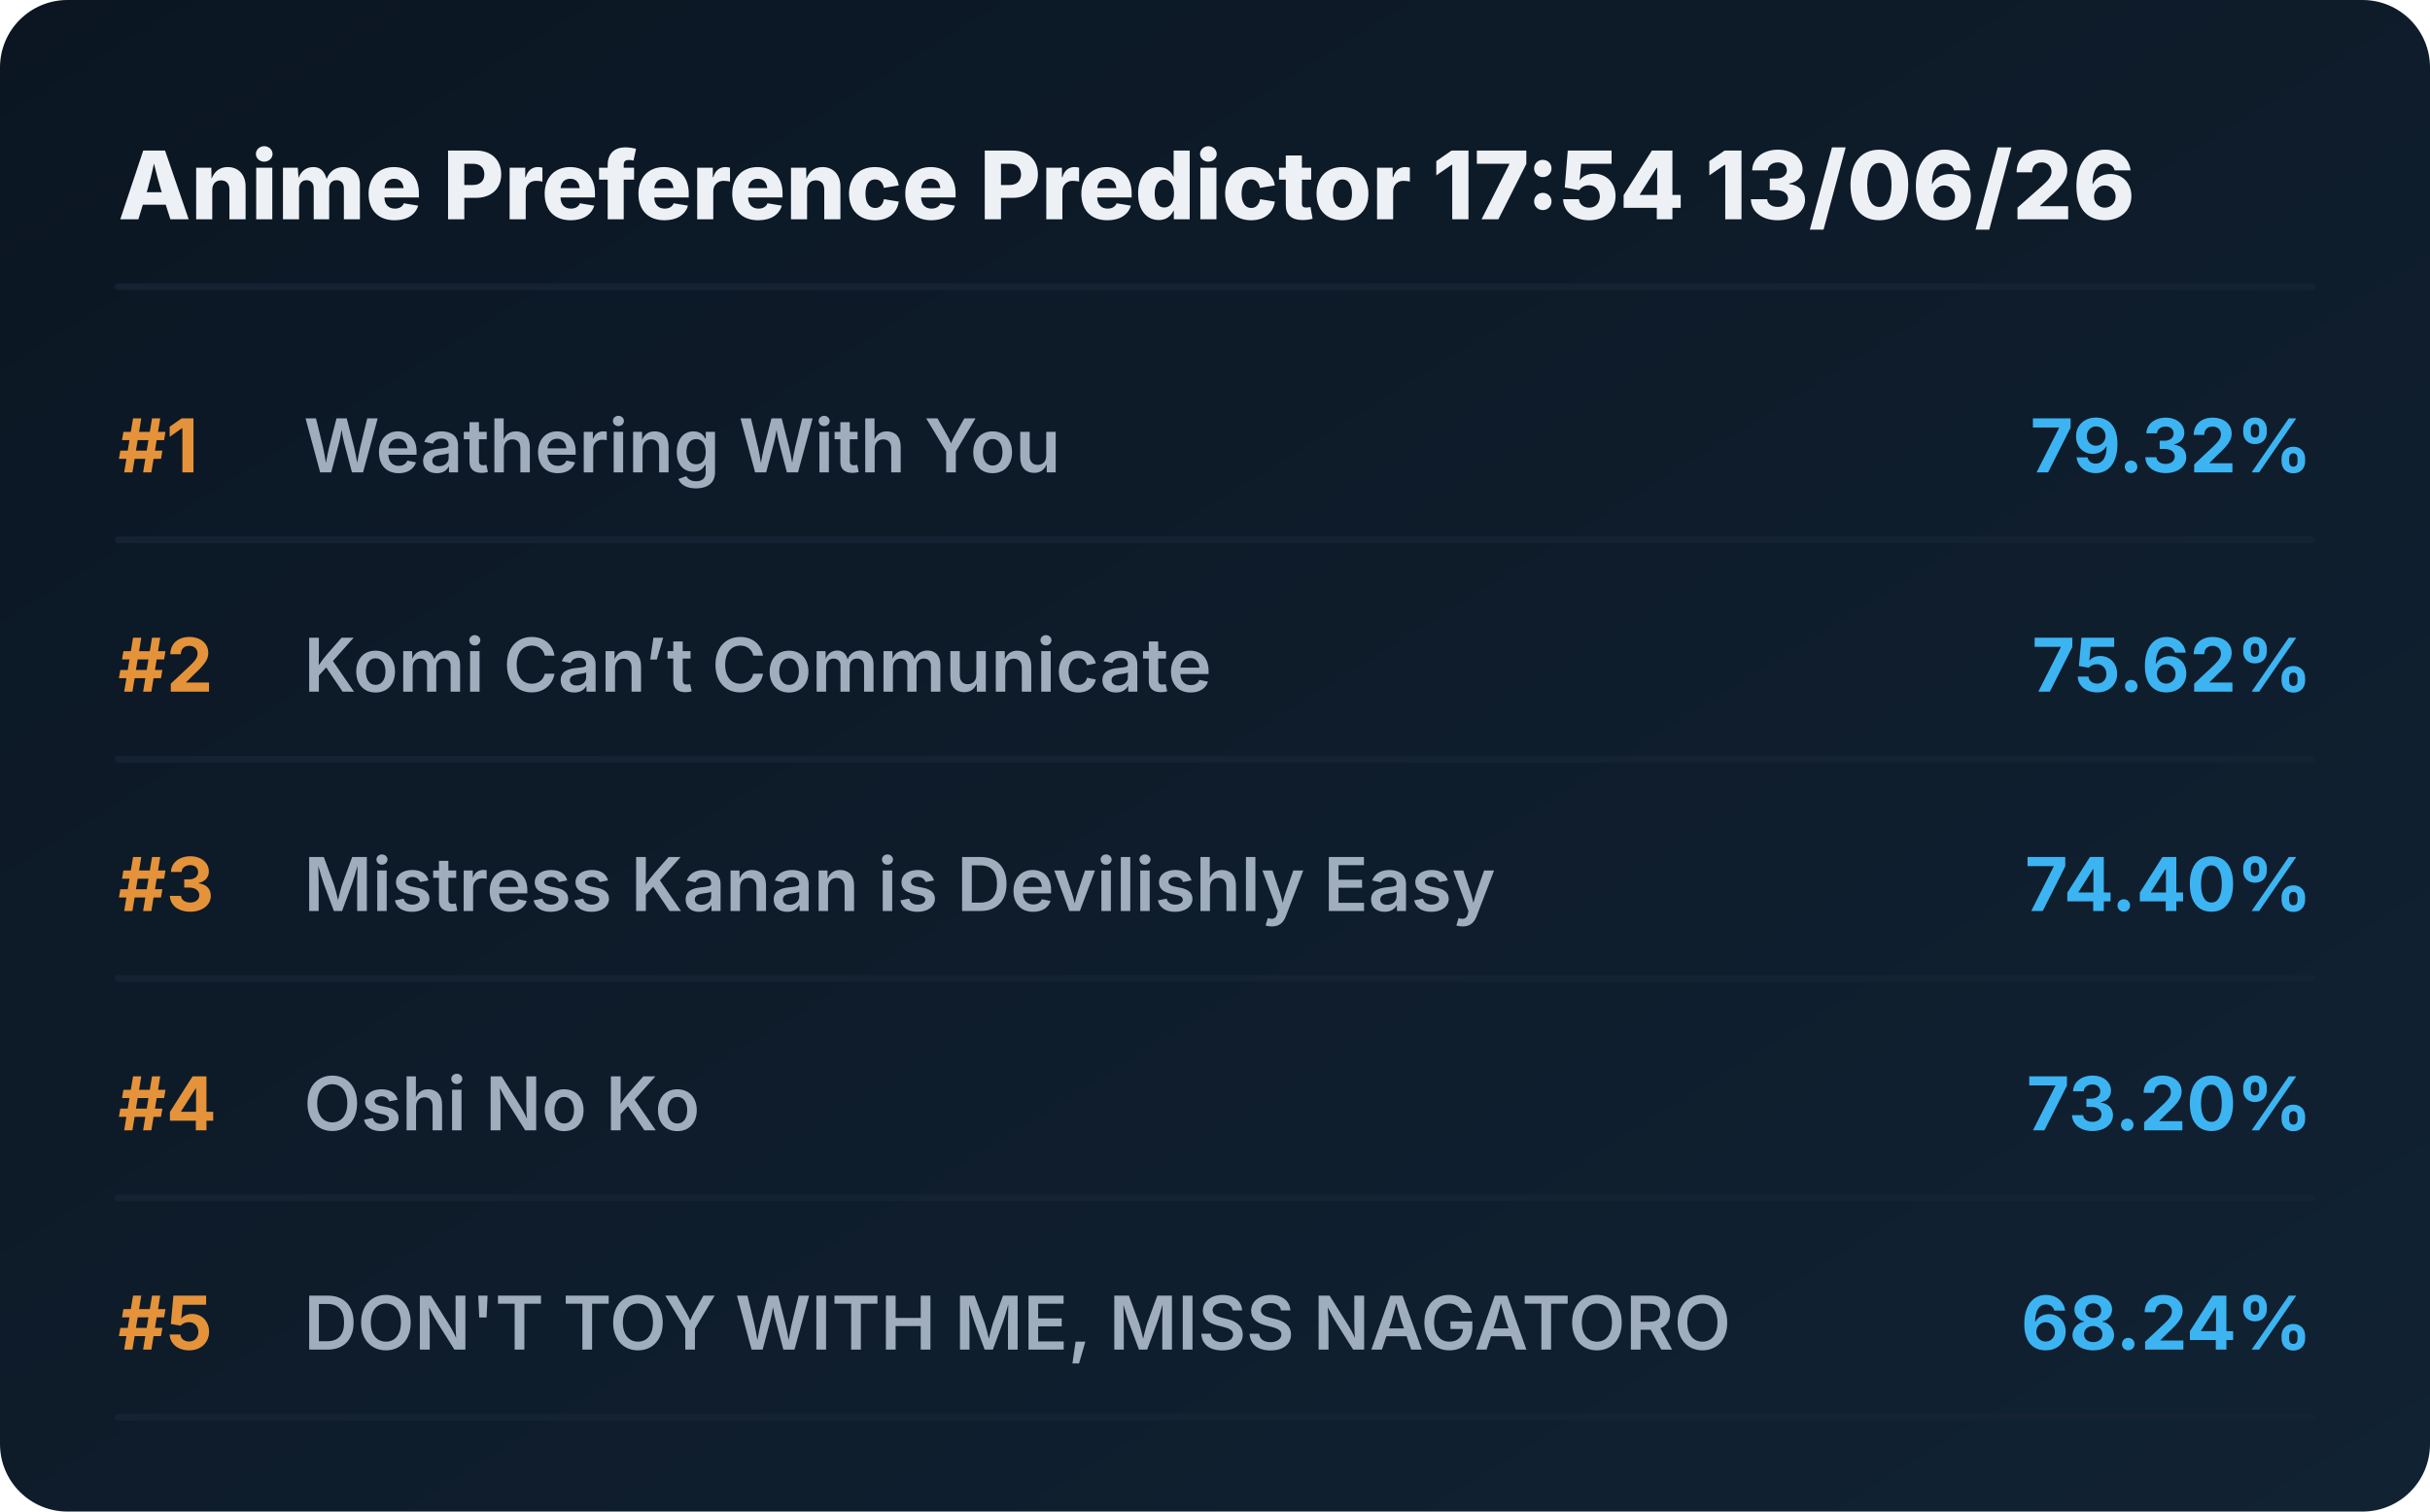
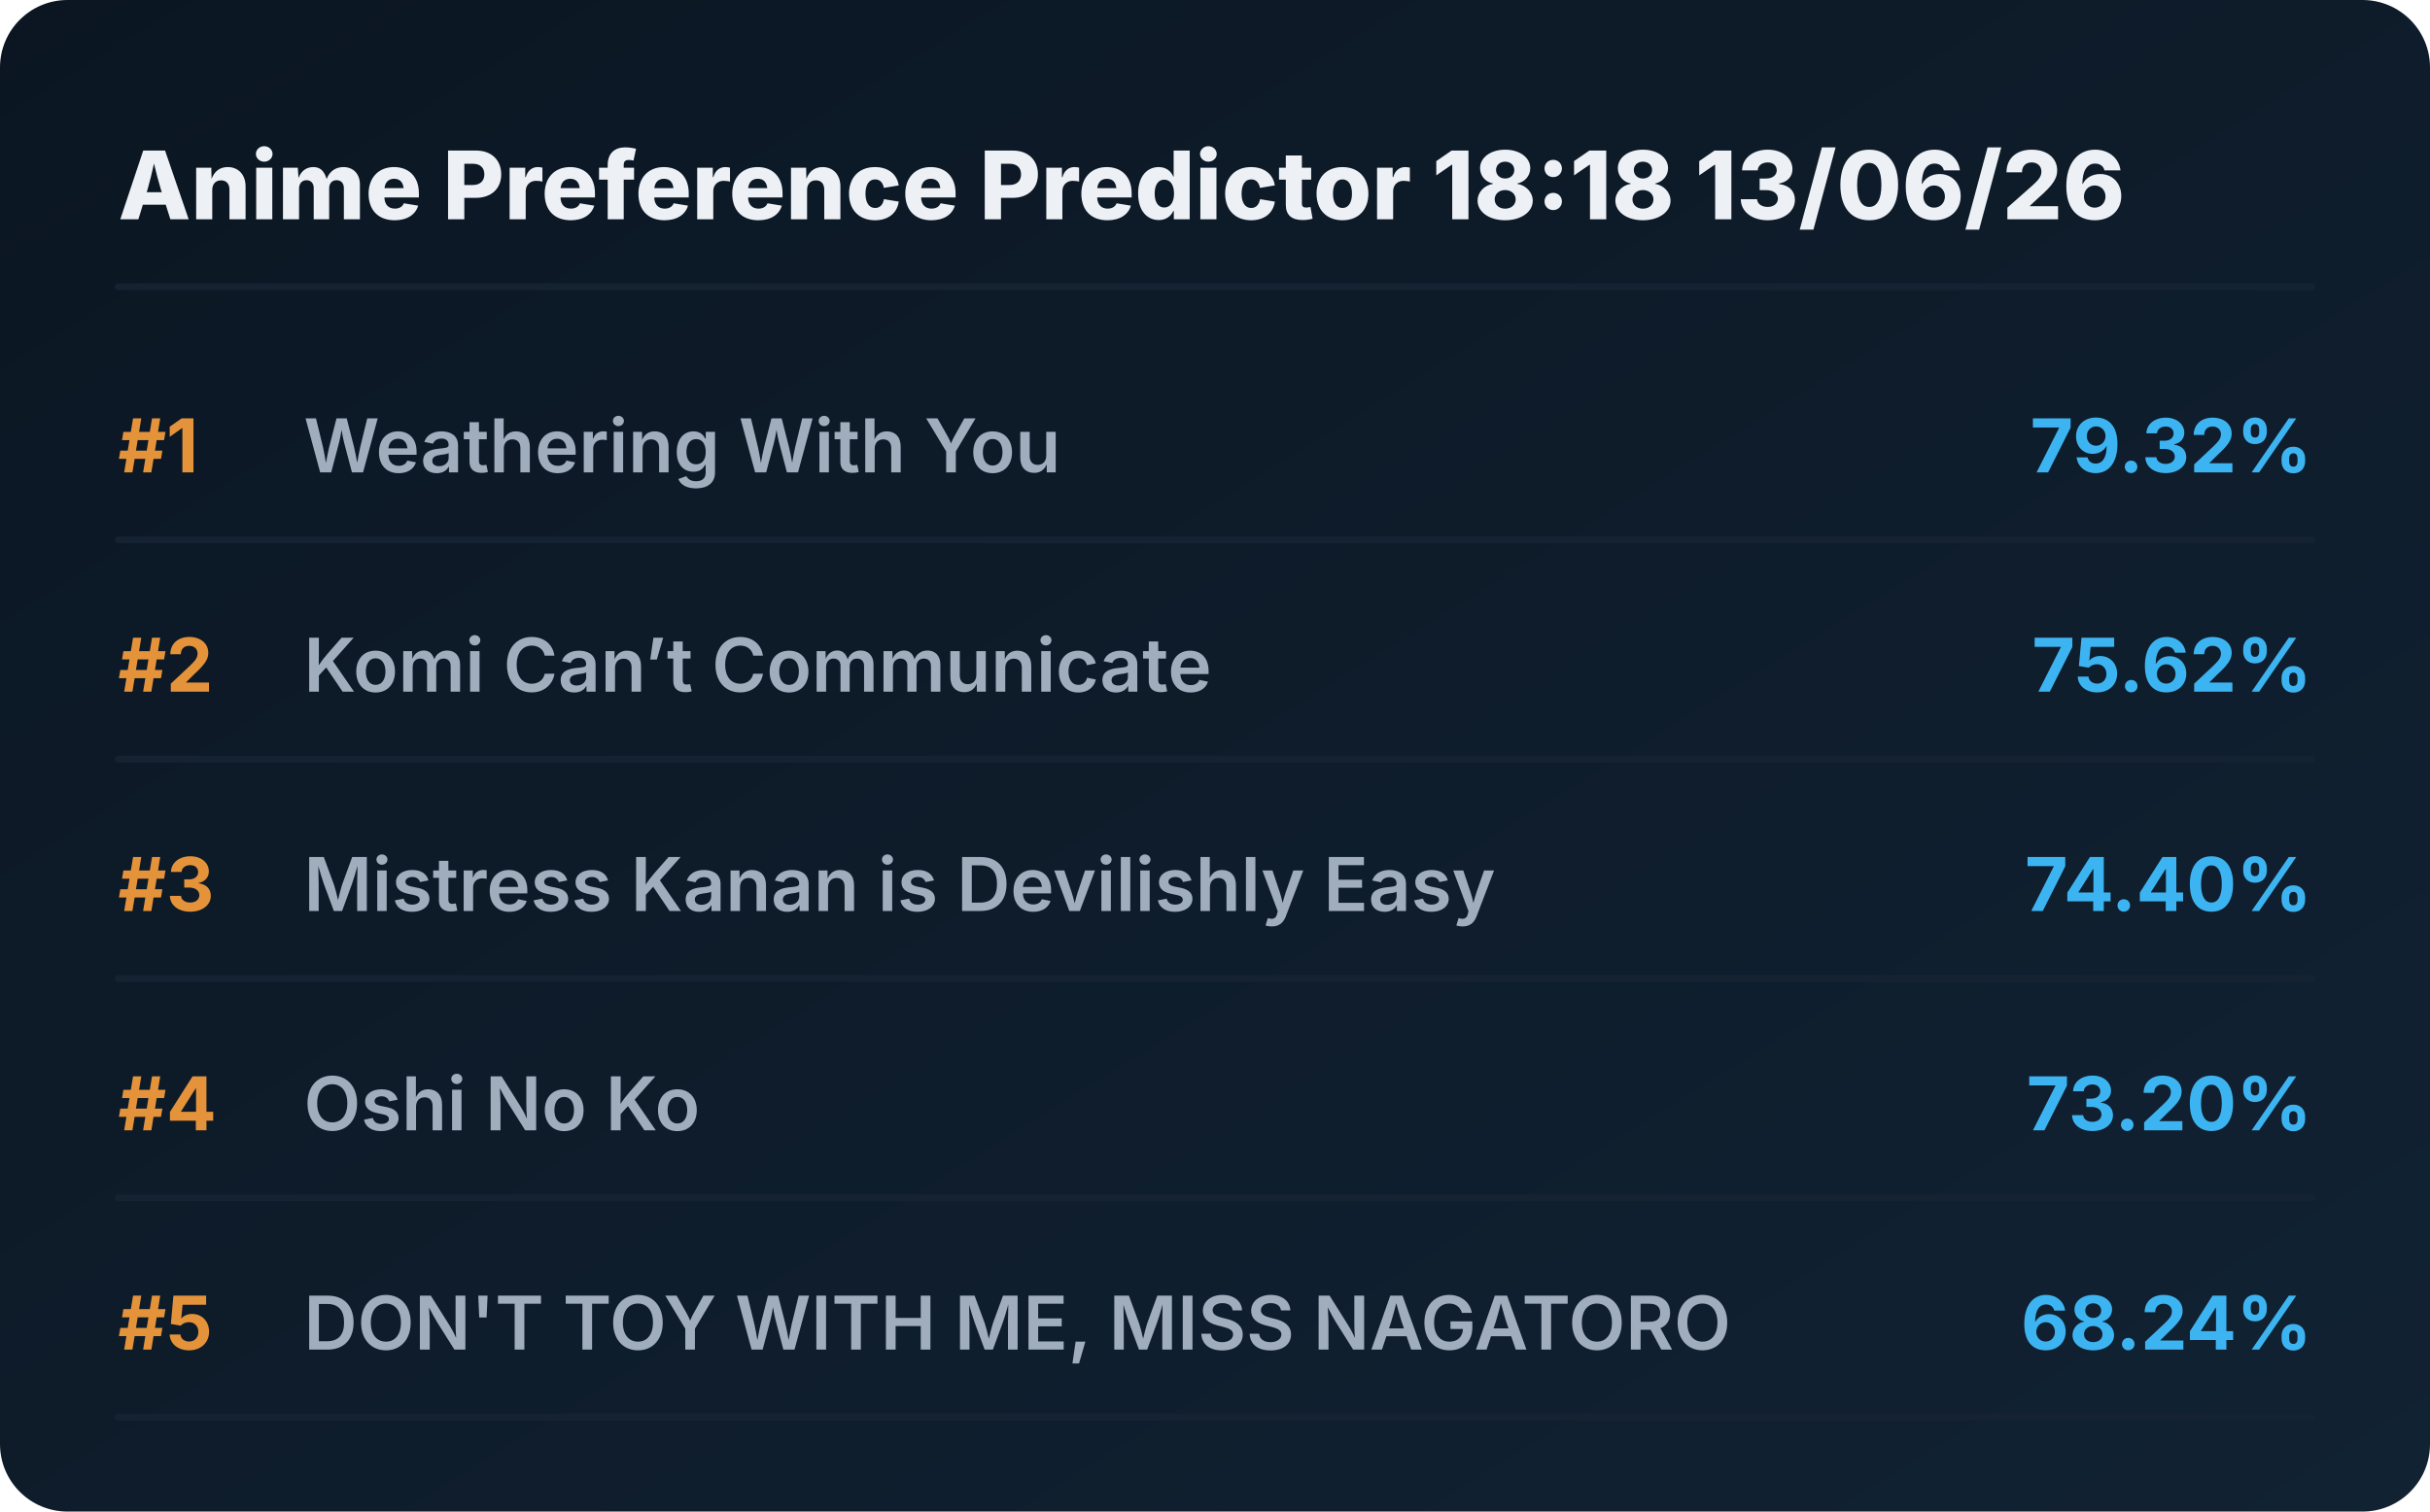
<svg xmlns="http://www.w3.org/2000/svg" viewBox="0 0 720 448" preserveAspectRatio="xMidYMid meet" style="width: 100%; height: auto; max-width: 720px;">
  <defs>
    <linearGradient id="boxGrad" x1="0%" y1="0%" x2="100%" y2="100%">
      <stop offset="0%" stop-color="#0b1622" />
      <stop offset="100%" stop-color="#112233" />
    </linearGradient>
    <clipPath id="titleClip">
      <rect x="90" y="0" width="510" height="100%" />
    </clipPath>
  </defs>
  <style>
    .bg { fill: url(#boxGrad); rx: 20px; }
    .header { font-family: 'Overpass', 'Inter', system-ui, sans-serif; font-weight: 800; font-size: 28px; fill: #edf1f5; }
    .rank { font-family: 'Overpass', 'Inter', system-ui, sans-serif; font-weight: 700; font-size: 22px; fill: #e5933a; }
    .title { font-family: 'Overpass', 'Inter', system-ui, sans-serif; font-weight: 600; font-size: 22px; fill: #9fadbd; }
    .score { font-family: 'Overpass', 'Inter', system-ui, sans-serif; font-weight: 700; font-size: 22px; fill: #3db4f2; }
    .line { stroke: #152232; stroke-width: 2; stroke-linecap: round; }
  </style>
  <rect class="bg" width="720" height="448" />
-   <text x="35" y="65" class="header">Anime Preference Predictor 17:54 13/06/26</text>
+   <text x="35" y="65" class="header">Anime Preference Predictor 18:18 13/06/26</text>
  <line x1="35" y1="85" x2="685" y2="85" class="line" />
  <g transform="translate(0, 0)">
    <text x="35" y="140" class="rank">#1</text>
    <text x="90" y="140" class="title">Weathering With You</text>
    <text x="685" y="140" class="score" text-anchor="end">79.32%</text>
    <line x1="35" y1="160" x2="685" y2="160" class="line" />
  </g>
  <g transform="translate(0, 65)">
    <text x="35" y="140" class="rank">#2</text>
    <text x="90" y="140" class="title">Komi Can’t Communicate</text>
    <text x="685" y="140" class="score" text-anchor="end">75.62%</text>
    <line x1="35" y1="160" x2="685" y2="160" class="line" />
  </g>
  <g transform="translate(0, 130)">
    <text x="35" y="140" class="rank">#3</text>
    <text x="90" y="140" class="title">Mistress Kanan is Devilishly Easy</text>
    <text x="685" y="140" class="score" text-anchor="end">74.40%</text>
    <line x1="35" y1="160" x2="685" y2="160" class="line" />
  </g>
  <g transform="translate(0, 195)">
    <text x="35" y="140" class="rank">#4</text>
    <text x="90" y="140" class="title">Oshi No Ko</text>
    <text x="685" y="140" class="score" text-anchor="end">73.20%</text>
    <line x1="35" y1="160" x2="685" y2="160" class="line" />
  </g>
  <g transform="translate(0, 260)">
    <text x="35" y="140" class="rank">#5</text>
    <text x="90" y="140" class="title">DON'T TOY WITH ME, MISS NAGATORO</text>
    <text x="685" y="140" class="score" text-anchor="end">68.24%</text>
    <line x1="35" y1="160" x2="685" y2="160" class="line" />
  </g>
</svg>
